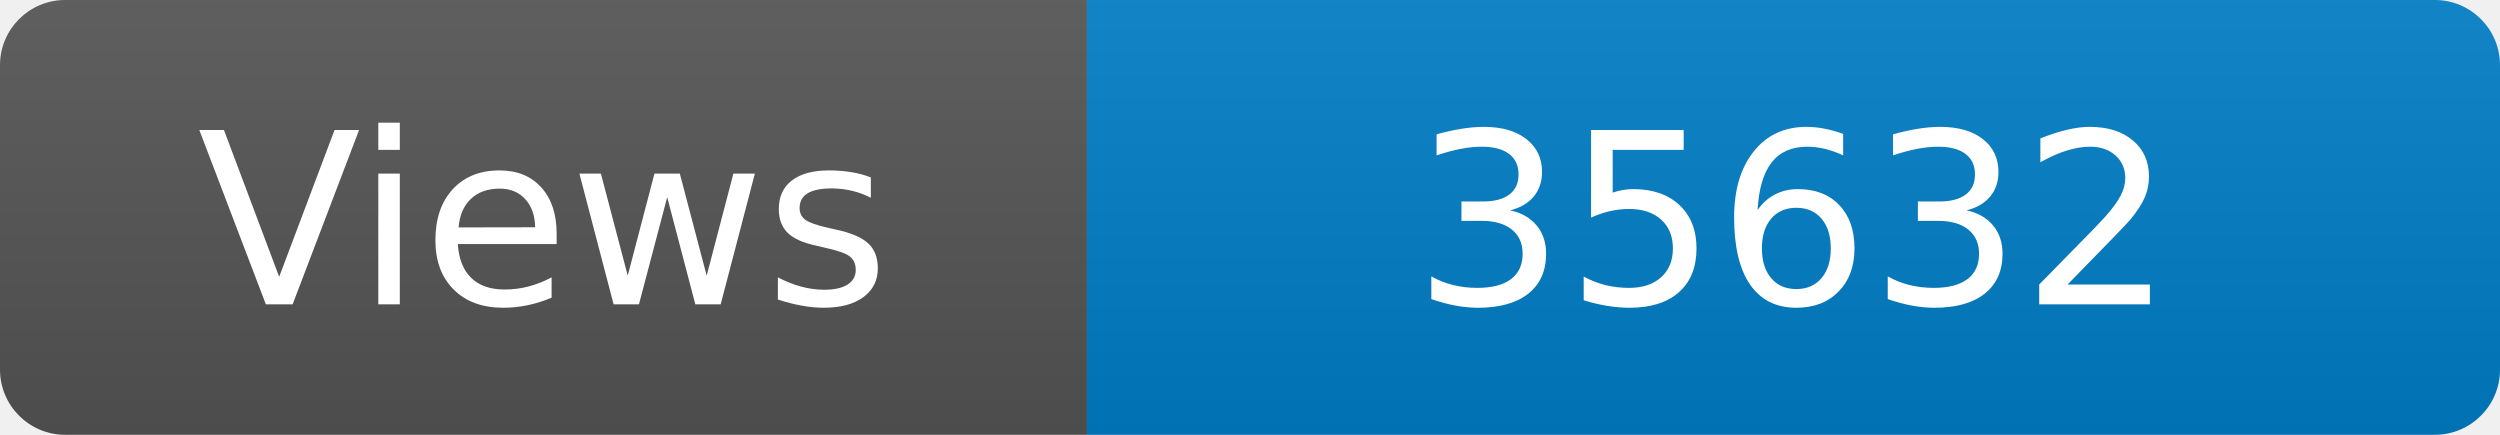
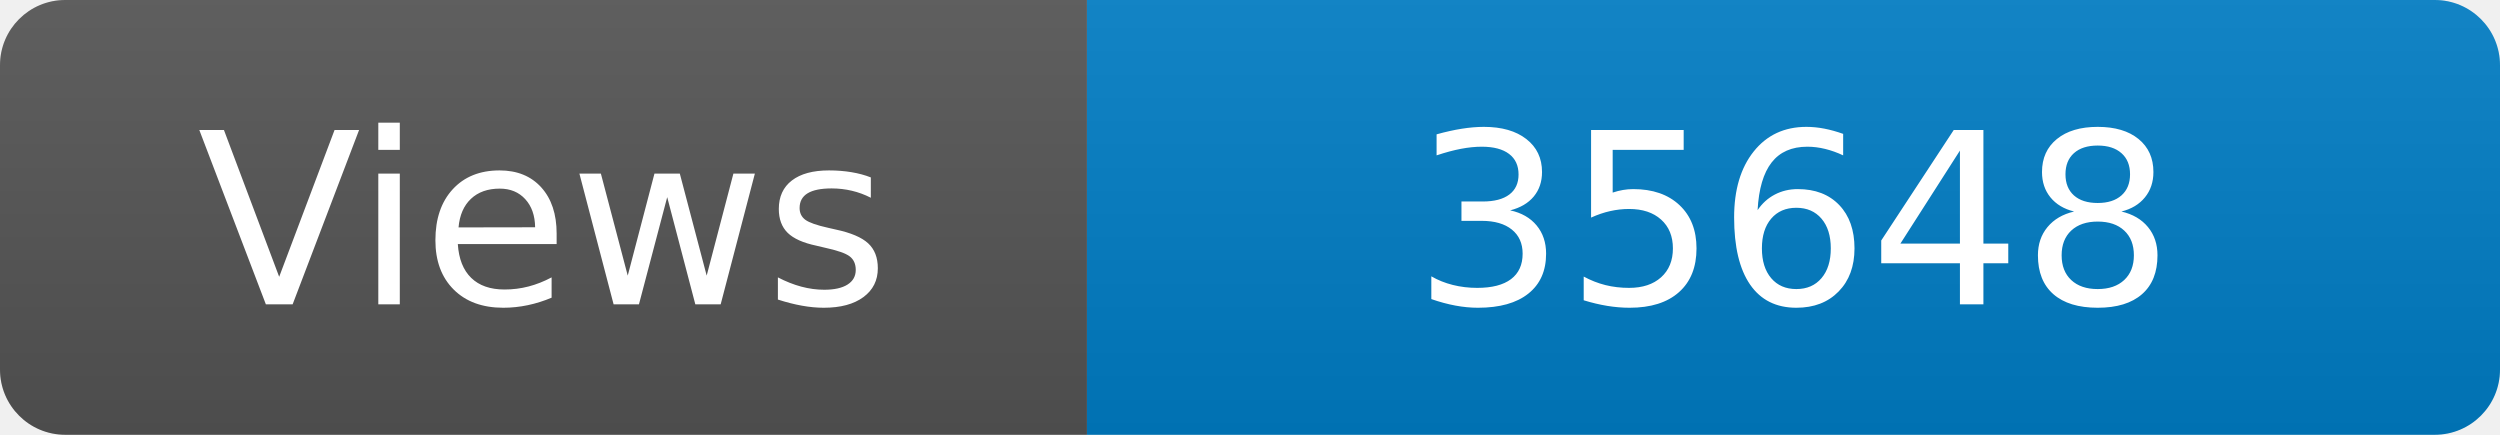
<svg xmlns="http://www.w3.org/2000/svg" width="115" height="20" role="img" aria-label="Maintained?: yes">
  <linearGradient id="s" x2="0" y2="100%">
    <stop offset="0" stop-color="#bbb" stop-opacity=".1" />
    <stop offset="1" stop-opacity=".1" />
  </linearGradient>
  <clipPath id="r">
    <rect width="115" height="20" rx="3" fill="#fff" />
  </clipPath>
  <g clip-path="url(#r)">
    <rect width="50" height="20" fill="#555" />
    <rect x="50" width="160" height="20" fill="#007ec6" />
    <rect width="115" height="20" fill="url(#s)" />
  </g>
  <g fill="#fff" text-anchor="middle" font-family="Verdana,Geneva,DejaVu Sans,sans-serif" font-size="110">
    <text x="250" y="140" transform="scale(.1)" fill="#fff">Views</text>
-     <text x="825" y="140" transform="scale(.1)" fill="#fff">35632</text>
+     <text x="825" y="140" transform="scale(.1)" fill="#fff">35648</text>
  </g>
</svg>
